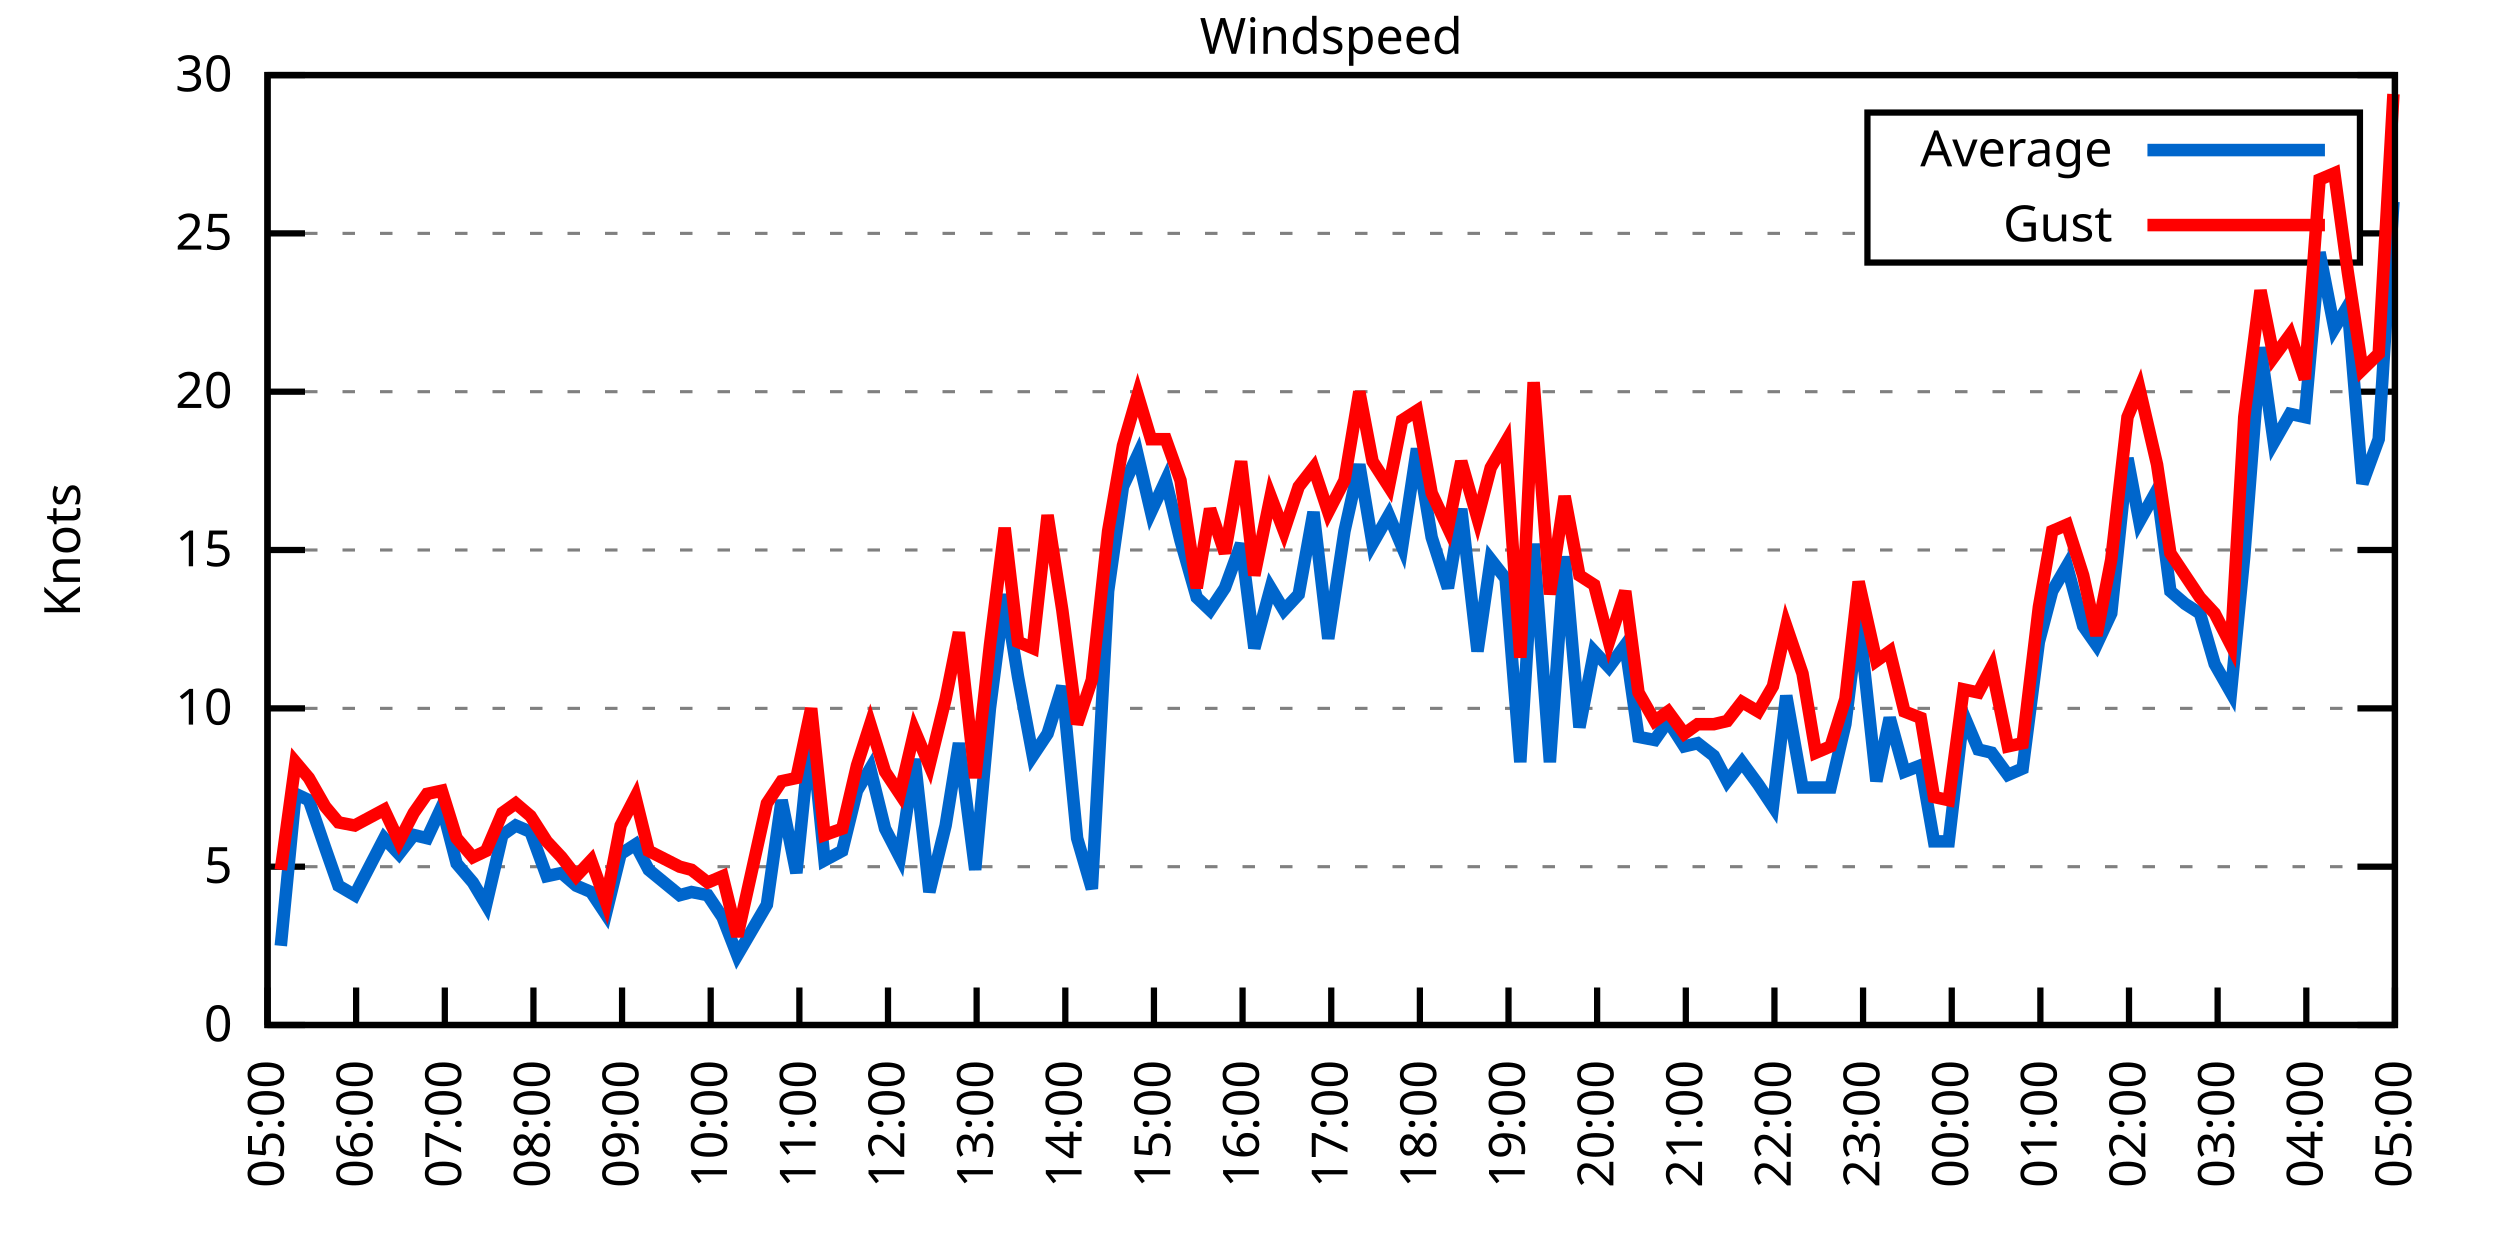
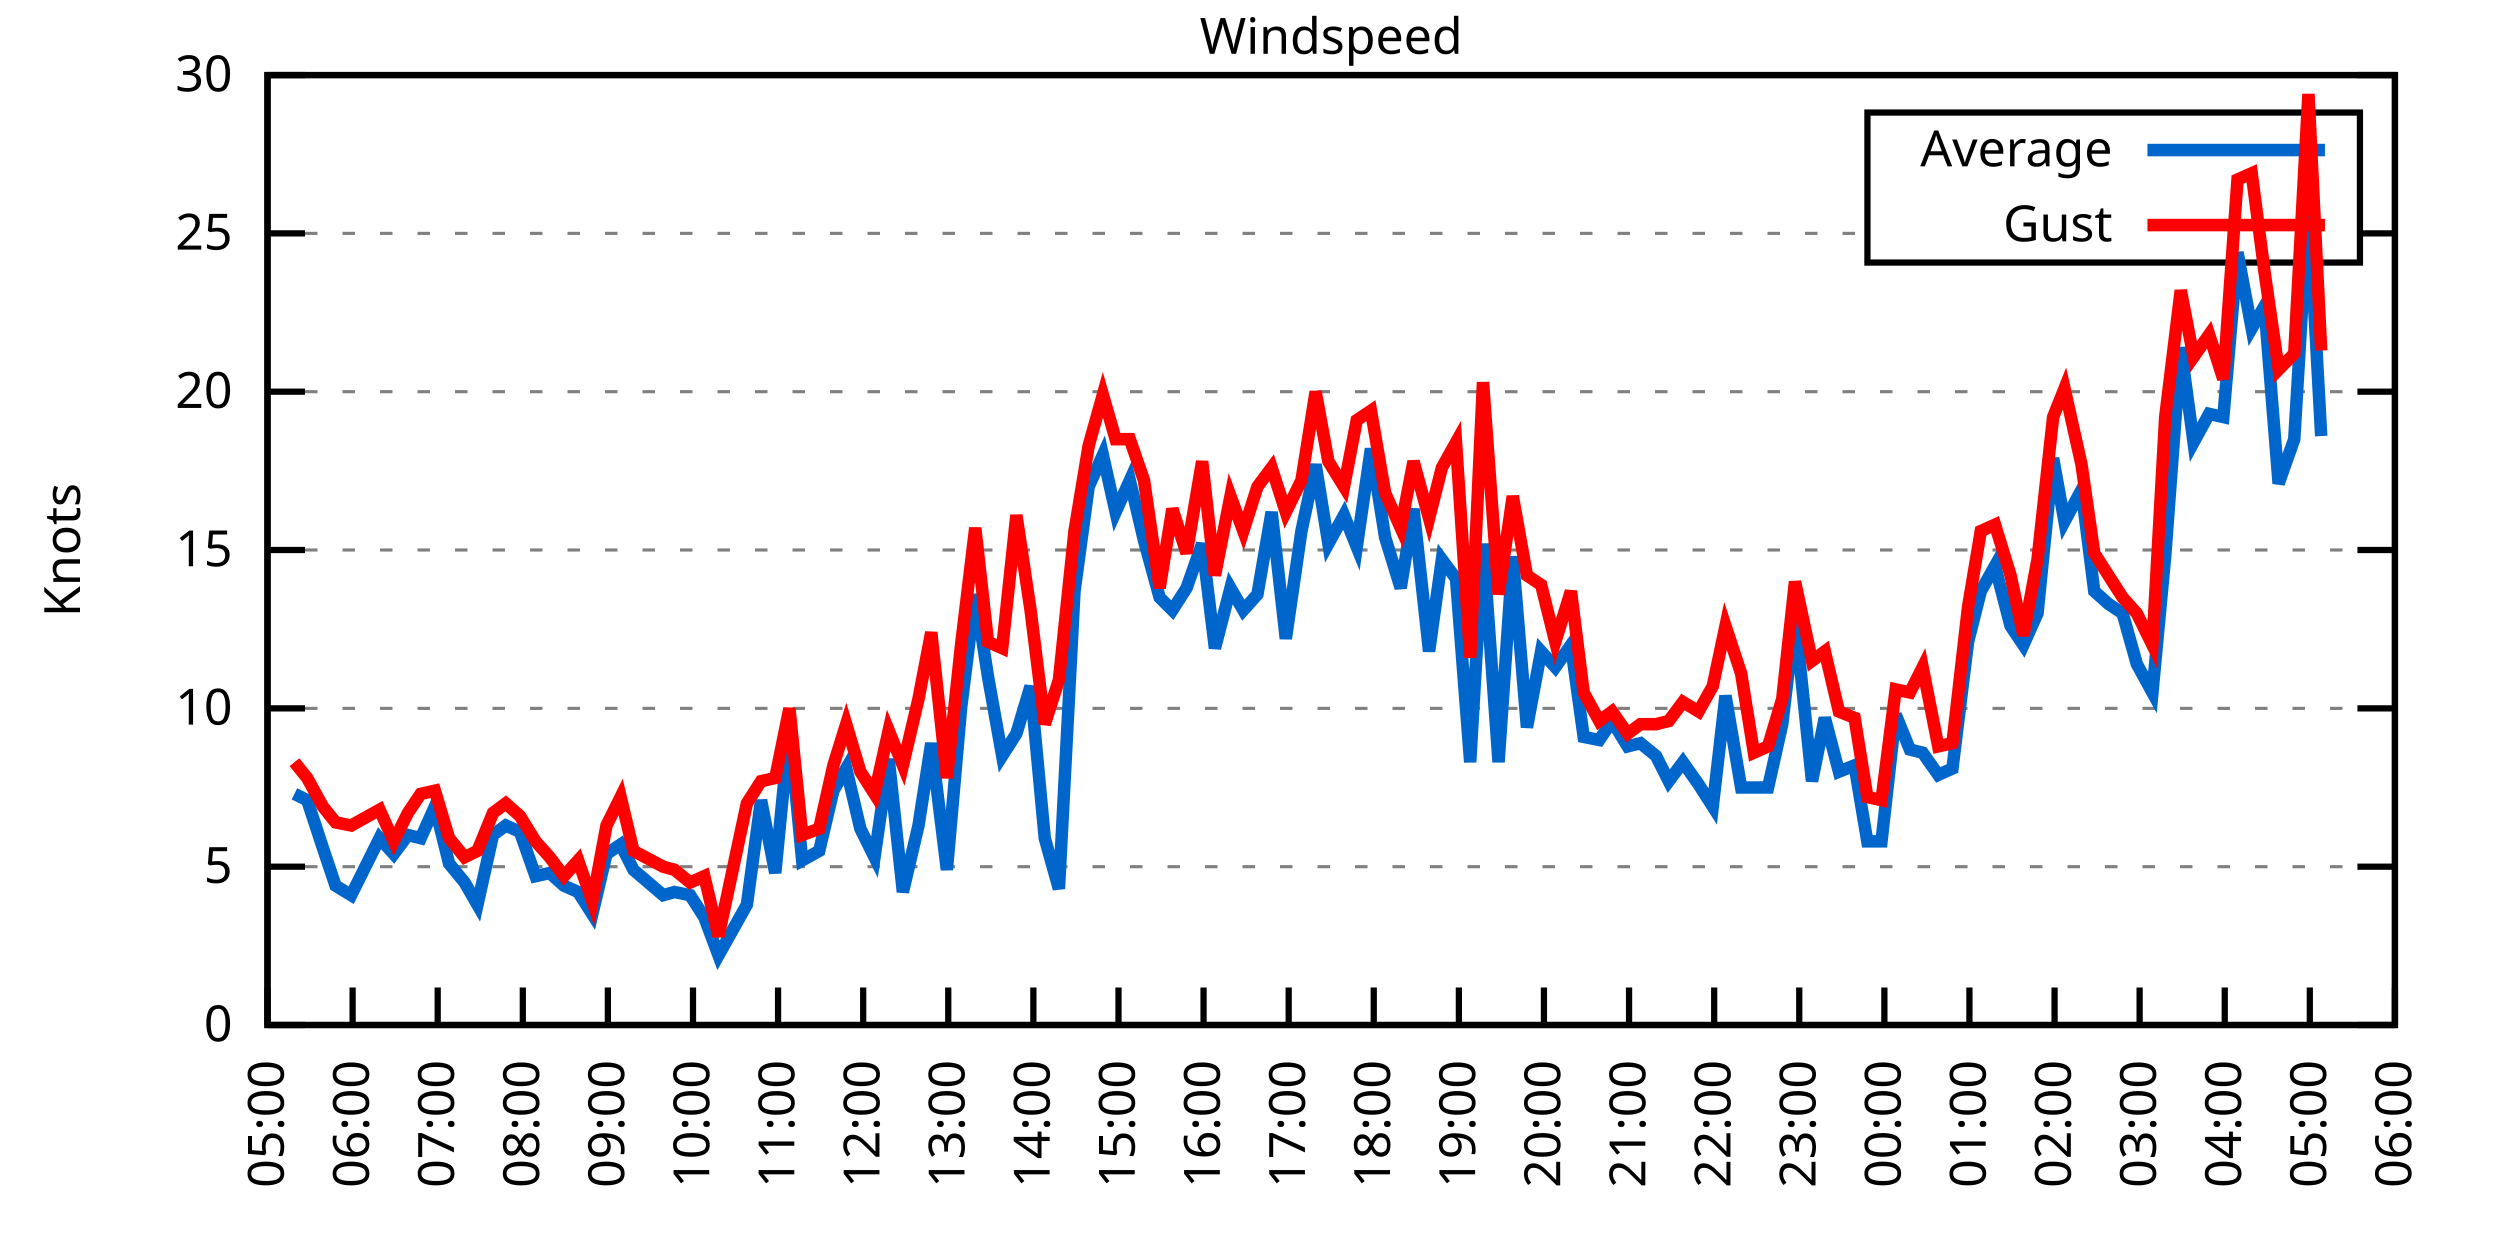
<svg xmlns="http://www.w3.org/2000/svg" xmlns:xlink="http://www.w3.org/1999/xlink" width="400" height="200" viewBox="0 0 400 200">
  <g id="gnuplot_canvas">
    <rect x="0" y="0" width="400" height="200" fill="none" />
    <defs>
      <circle id="gpDot" r="0.5" stroke-width="0.5" stroke="currentColor" />
      <path id="gpPt0" stroke-width="0.333" stroke="currentColor" d="M-1,0 h2 M0,-1 v2" />
      <path id="gpPt1" stroke-width="0.333" stroke="currentColor" d="M-1,-1 L1,1 M1,-1 L-1,1" />
      <path id="gpPt2" stroke-width="0.333" stroke="currentColor" d="M-1,0 L1,0 M0,-1 L0,1 M-1,-1 L1,1 M-1,1 L1,-1" />
      <rect id="gpPt3" stroke-width="0.333" stroke="currentColor" x="-1" y="-1" width="2" height="2" />
      <rect id="gpPt4" stroke-width="0.333" stroke="currentColor" fill="currentColor" x="-1" y="-1" width="2" height="2" />
      <circle id="gpPt5" stroke-width="0.333" stroke="currentColor" cx="0" cy="0" r="1" />
      <use xlink:href="#gpPt5" id="gpPt6" fill="currentColor" stroke="none" />
      <path id="gpPt7" stroke-width="0.333" stroke="currentColor" d="M0,-1.33 L-1.33,0.67 L1.33,0.67 z" />
      <use xlink:href="#gpPt7" id="gpPt8" fill="currentColor" stroke="none" />
      <use xlink:href="#gpPt7" id="gpPt9" stroke="currentColor" transform="rotate(180)" />
      <use xlink:href="#gpPt9" id="gpPt10" fill="currentColor" stroke="none" />
      <use xlink:href="#gpPt3" id="gpPt11" stroke="currentColor" transform="rotate(45)" />
      <use xlink:href="#gpPt11" id="gpPt12" fill="currentColor" stroke="none" />
      <path id="gpPt13" stroke-width="0.333" stroke="currentColor" d="M0,1.330 L1.265,0.411 L0.782,-1.067 L-0.782,-1.076 L-1.265,0.411 z" />
      <use xlink:href="#gpPt13" id="gpPt14" fill="currentColor" stroke="none" />
      <filter id="textbox" filterUnits="objectBoundingBox" x="0" y="0" height="1" width="1">
        <feFlood flood-color="white" flood-opacity="1" result="bgnd" />
        <feComposite in="SourceGraphic" in2="bgnd" operator="atop" />
      </filter>
      <filter id="greybox" filterUnits="objectBoundingBox" x="0" y="0" height="1" width="1">
        <feFlood flood-color="lightgrey" flood-opacity="1" result="grey" />
        <feComposite in="SourceGraphic" in2="grey" operator="atop" />
      </filter>
    </defs>
    <g fill="none" color="white" stroke="currentColor" stroke-width="1.00" stroke-linecap="butt" stroke-linejoin="miter">
</g>
    <g fill="none" color="black" stroke="currentColor" stroke-width="1.00" stroke-linecap="butt" stroke-linejoin="miter">
      <g stroke="none" shape-rendering="crispEdges">
        <polygon fill="rgb(255, 255, 255)" points="42.80,164.00 383.18,164.00 383.18,12.02 42.80,12.02 " />
      </g>
    </g>
    <g fill="none" color="black" stroke="currentColor" stroke-width="1.00" stroke-linecap="butt" stroke-linejoin="miter">
</g>
    <g fill="none" color="black" stroke="black" stroke-width="0.50" stroke-linecap="butt" stroke-linejoin="miter">
</g>
    <g fill="none" color="gray" stroke="currentColor" stroke-width="0.50" stroke-linecap="butt" stroke-linejoin="miter">
      <path stroke="gray" stroke-dasharray="2,4" class="gridline" d="M42.80,164.00 L383.19,164.00  " />
    </g>
    <g fill="none" color="gray" stroke="gray" stroke-width="1.00" stroke-linecap="butt" stroke-linejoin="miter">
</g>
    <g fill="none" color="black" stroke="currentColor" stroke-width="1.00" stroke-linecap="butt" stroke-linejoin="miter">
      <path stroke="black" d="M42.80,164.00 L48.80,164.00 M383.19,164.00 L377.19,164.00  " />
      <g transform="translate(37.20,166.60)" stroke="none" fill="black" font-family="Sans" font-size="8.00" text-anchor="end">
        <text>
          <tspan font-family="Sans"> 0</tspan>
        </text>
      </g>
    </g>
    <g fill="none" color="black" stroke="currentColor" stroke-width="1.00" stroke-linecap="butt" stroke-linejoin="miter">
</g>
    <g fill="none" color="black" stroke="black" stroke-width="0.50" stroke-linecap="butt" stroke-linejoin="miter">
</g>
    <g fill="none" color="gray" stroke="currentColor" stroke-width="0.50" stroke-linecap="butt" stroke-linejoin="miter">
      <path stroke="gray" stroke-dasharray="2,4" class="gridline" d="M42.80,138.67 L383.19,138.67  " />
    </g>
    <g fill="none" color="gray" stroke="gray" stroke-width="1.00" stroke-linecap="butt" stroke-linejoin="miter">
</g>
    <g fill="none" color="black" stroke="currentColor" stroke-width="1.00" stroke-linecap="butt" stroke-linejoin="miter">
      <path stroke="black" d="M42.80,138.67 L48.80,138.67 M383.19,138.67 L377.19,138.67  " />
      <g transform="translate(37.20,141.27)" stroke="none" fill="black" font-family="Sans" font-size="8.00" text-anchor="end">
        <text>
          <tspan font-family="Sans"> 5</tspan>
        </text>
      </g>
    </g>
    <g fill="none" color="black" stroke="currentColor" stroke-width="1.00" stroke-linecap="butt" stroke-linejoin="miter">
</g>
    <g fill="none" color="black" stroke="black" stroke-width="0.50" stroke-linecap="butt" stroke-linejoin="miter">
</g>
    <g fill="none" color="gray" stroke="currentColor" stroke-width="0.50" stroke-linecap="butt" stroke-linejoin="miter">
      <path stroke="gray" stroke-dasharray="2,4" class="gridline" d="M42.80,113.34 L383.19,113.34  " />
    </g>
    <g fill="none" color="gray" stroke="gray" stroke-width="1.00" stroke-linecap="butt" stroke-linejoin="miter">
</g>
    <g fill="none" color="black" stroke="currentColor" stroke-width="1.00" stroke-linecap="butt" stroke-linejoin="miter">
      <path stroke="black" d="M42.80,113.34 L48.80,113.34 M383.19,113.34 L377.19,113.34  " />
      <g transform="translate(37.20,115.94)" stroke="none" fill="black" font-family="Sans" font-size="8.00" text-anchor="end">
        <text>
          <tspan font-family="Sans"> 10</tspan>
        </text>
      </g>
    </g>
    <g fill="none" color="black" stroke="currentColor" stroke-width="1.00" stroke-linecap="butt" stroke-linejoin="miter">
</g>
    <g fill="none" color="black" stroke="black" stroke-width="0.50" stroke-linecap="butt" stroke-linejoin="miter">
</g>
    <g fill="none" color="gray" stroke="currentColor" stroke-width="0.50" stroke-linecap="butt" stroke-linejoin="miter">
      <path stroke="gray" stroke-dasharray="2,4" class="gridline" d="M42.80,88.00 L383.19,88.00  " />
    </g>
    <g fill="none" color="gray" stroke="gray" stroke-width="1.00" stroke-linecap="butt" stroke-linejoin="miter">
</g>
    <g fill="none" color="black" stroke="currentColor" stroke-width="1.00" stroke-linecap="butt" stroke-linejoin="miter">
      <path stroke="black" d="M42.80,88.00 L48.80,88.00 M383.19,88.00 L377.19,88.00  " />
      <g transform="translate(37.20,90.60)" stroke="none" fill="black" font-family="Sans" font-size="8.00" text-anchor="end">
        <text>
          <tspan font-family="Sans"> 15</tspan>
        </text>
      </g>
    </g>
    <g fill="none" color="black" stroke="currentColor" stroke-width="1.00" stroke-linecap="butt" stroke-linejoin="miter">
</g>
    <g fill="none" color="black" stroke="black" stroke-width="0.50" stroke-linecap="butt" stroke-linejoin="miter">
</g>
    <g fill="none" color="gray" stroke="currentColor" stroke-width="0.50" stroke-linecap="butt" stroke-linejoin="miter">
      <path stroke="gray" stroke-dasharray="2,4" class="gridline" d="M42.80,62.67 L383.19,62.67  " />
    </g>
    <g fill="none" color="gray" stroke="gray" stroke-width="1.00" stroke-linecap="butt" stroke-linejoin="miter">
</g>
    <g fill="none" color="black" stroke="currentColor" stroke-width="1.00" stroke-linecap="butt" stroke-linejoin="miter">
      <path stroke="black" d="M42.80,62.67 L48.80,62.67 M383.19,62.67 L377.19,62.67  " />
      <g transform="translate(37.20,65.27)" stroke="none" fill="black" font-family="Sans" font-size="8.00" text-anchor="end">
        <text>
          <tspan font-family="Sans"> 20</tspan>
        </text>
      </g>
    </g>
    <g fill="none" color="black" stroke="currentColor" stroke-width="1.00" stroke-linecap="butt" stroke-linejoin="miter">
</g>
    <g fill="none" color="black" stroke="black" stroke-width="0.50" stroke-linecap="butt" stroke-linejoin="miter">
</g>
    <g fill="none" color="gray" stroke="currentColor" stroke-width="0.50" stroke-linecap="butt" stroke-linejoin="miter">
      <path stroke="gray" stroke-dasharray="2,4" class="gridline" d="M42.80,37.34 L298.79,37.34 M377.59,37.34 L383.19,37.34  " />
    </g>
    <g fill="none" color="gray" stroke="gray" stroke-width="1.00" stroke-linecap="butt" stroke-linejoin="miter">
</g>
    <g fill="none" color="black" stroke="currentColor" stroke-width="1.00" stroke-linecap="butt" stroke-linejoin="miter">
      <path stroke="black" d="M42.80,37.34 L48.80,37.34 M383.19,37.34 L377.19,37.34  " />
      <g transform="translate(37.20,39.94)" stroke="none" fill="black" font-family="Sans" font-size="8.00" text-anchor="end">
        <text>
          <tspan font-family="Sans"> 25</tspan>
        </text>
      </g>
    </g>
    <g fill="none" color="black" stroke="currentColor" stroke-width="1.00" stroke-linecap="butt" stroke-linejoin="miter">
</g>
    <g fill="none" color="black" stroke="black" stroke-width="0.50" stroke-linecap="butt" stroke-linejoin="miter">
</g>
    <g fill="none" color="gray" stroke="currentColor" stroke-width="0.50" stroke-linecap="butt" stroke-linejoin="miter">
      <path stroke="gray" stroke-dasharray="2,4" class="gridline" d="M42.80,12.01 L383.19,12.01  " />
    </g>
    <g fill="none" color="gray" stroke="gray" stroke-width="1.00" stroke-linecap="butt" stroke-linejoin="miter">
</g>
    <g fill="none" color="black" stroke="currentColor" stroke-width="1.00" stroke-linecap="butt" stroke-linejoin="miter">
      <path stroke="black" d="M42.80,12.01 L48.80,12.01 M383.19,12.01 L377.19,12.01  " />
      <g transform="translate(37.20,14.61)" stroke="none" fill="black" font-family="Sans" font-size="8.00" text-anchor="end">
        <text>
          <tspan font-family="Sans"> 30</tspan>
        </text>
      </g>
    </g>
    <g fill="none" color="black" stroke="currentColor" stroke-width="1.00" stroke-linecap="butt" stroke-linejoin="miter">
      <path stroke="black" d="M42.80,164.00 L42.80,158.00  " />
      <g transform="translate(45.40,169.60) rotate(270.00)" stroke="none" fill="black" font-family="Sans" font-size="8.00" text-anchor="end">
        <text>
          <tspan font-family="Sans">05:00</tspan>
        </text>
      </g>
    </g>
    <g fill="none" color="black" stroke="currentColor" stroke-width="1.00" stroke-linecap="butt" stroke-linejoin="miter">
-       <path stroke="black" d="M56.98,164.00 L56.98,158.00  " />
-       <g transform="translate(59.58,169.60) rotate(270.00)" stroke="none" fill="black" font-family="Sans" font-size="8.00" text-anchor="end">
+       <path stroke="black" d="M56.42,164.00 L56.42,158.00  " />
+       <g transform="translate(59.02,169.60) rotate(270.00)" stroke="none" fill="black" font-family="Sans" font-size="8.00" text-anchor="end">
        <text>
          <tspan font-family="Sans">06:00</tspan>
        </text>
      </g>
    </g>
    <g fill="none" color="black" stroke="currentColor" stroke-width="1.00" stroke-linecap="butt" stroke-linejoin="miter">
-       <path stroke="black" d="M71.17,164.00 L71.17,158.00  " />
-       <g transform="translate(73.77,169.60) rotate(270.00)" stroke="none" fill="black" font-family="Sans" font-size="8.00" text-anchor="end">
+       <path stroke="black" d="M70.03,164.00 L70.03,158.00  " />
+       <g transform="translate(72.63,169.60) rotate(270.00)" stroke="none" fill="black" font-family="Sans" font-size="8.00" text-anchor="end">
        <text>
          <tspan font-family="Sans">07:00</tspan>
        </text>
      </g>
    </g>
    <g fill="none" color="black" stroke="currentColor" stroke-width="1.00" stroke-linecap="butt" stroke-linejoin="miter">
-       <path stroke="black" d="M85.35,164.00 L85.35,158.00  " />
-       <g transform="translate(87.95,169.60) rotate(270.00)" stroke="none" fill="black" font-family="Sans" font-size="8.00" text-anchor="end">
+       <path stroke="black" d="M83.65,164.00 L83.65,158.00  " />
+       <g transform="translate(86.25,169.60) rotate(270.00)" stroke="none" fill="black" font-family="Sans" font-size="8.00" text-anchor="end">
        <text>
          <tspan font-family="Sans">08:00</tspan>
        </text>
      </g>
    </g>
    <g fill="none" color="black" stroke="currentColor" stroke-width="1.00" stroke-linecap="butt" stroke-linejoin="miter">
-       <path stroke="black" d="M99.53,164.00 L99.53,158.00  " />
-       <g transform="translate(102.13,169.60) rotate(270.00)" stroke="none" fill="black" font-family="Sans" font-size="8.00" text-anchor="end">
+       <path stroke="black" d="M97.26,164.00 L97.26,158.00  " />
+       <g transform="translate(99.86,169.60) rotate(270.00)" stroke="none" fill="black" font-family="Sans" font-size="8.00" text-anchor="end">
        <text>
          <tspan font-family="Sans">09:00</tspan>
        </text>
      </g>
    </g>
    <g fill="none" color="black" stroke="currentColor" stroke-width="1.00" stroke-linecap="butt" stroke-linejoin="miter">
-       <path stroke="black" d="M113.71,164.00 L113.71,158.00  " />
-       <g transform="translate(116.31,169.60) rotate(270.00)" stroke="none" fill="black" font-family="Sans" font-size="8.00" text-anchor="end">
+       <path stroke="black" d="M110.88,164.00 L110.88,158.00  " />
+       <g transform="translate(113.48,169.60) rotate(270.00)" stroke="none" fill="black" font-family="Sans" font-size="8.00" text-anchor="end">
        <text>
          <tspan font-family="Sans">10:00</tspan>
        </text>
      </g>
    </g>
    <g fill="none" color="black" stroke="currentColor" stroke-width="1.00" stroke-linecap="butt" stroke-linejoin="miter">
-       <path stroke="black" d="M127.90,164.00 L127.90,158.00  " />
-       <g transform="translate(130.50,169.60) rotate(270.00)" stroke="none" fill="black" font-family="Sans" font-size="8.00" text-anchor="end">
+       <path stroke="black" d="M124.49,164.00 L124.49,158.00  " />
+       <g transform="translate(127.09,169.60) rotate(270.00)" stroke="none" fill="black" font-family="Sans" font-size="8.00" text-anchor="end">
        <text>
          <tspan font-family="Sans">11:00</tspan>
        </text>
      </g>
    </g>
    <g fill="none" color="black" stroke="currentColor" stroke-width="1.00" stroke-linecap="butt" stroke-linejoin="miter">
-       <path stroke="black" d="M142.08,164.00 L142.08,158.00  " />
-       <g transform="translate(144.68,169.60) rotate(270.00)" stroke="none" fill="black" font-family="Sans" font-size="8.00" text-anchor="end">
+       <path stroke="black" d="M138.11,164.00 L138.11,158.00  " />
+       <g transform="translate(140.71,169.60) rotate(270.00)" stroke="none" fill="black" font-family="Sans" font-size="8.00" text-anchor="end">
        <text>
          <tspan font-family="Sans">12:00</tspan>
        </text>
      </g>
    </g>
    <g fill="none" color="black" stroke="currentColor" stroke-width="1.00" stroke-linecap="butt" stroke-linejoin="miter">
-       <path stroke="black" d="M156.26,164.00 L156.26,158.00  " />
-       <g transform="translate(158.86,169.60) rotate(270.00)" stroke="none" fill="black" font-family="Sans" font-size="8.00" text-anchor="end">
+       <path stroke="black" d="M151.72,164.00 L151.72,158.00  " />
+       <g transform="translate(154.32,169.60) rotate(270.00)" stroke="none" fill="black" font-family="Sans" font-size="8.00" text-anchor="end">
        <text>
          <tspan font-family="Sans">13:00</tspan>
        </text>
      </g>
    </g>
    <g fill="none" color="black" stroke="currentColor" stroke-width="1.00" stroke-linecap="butt" stroke-linejoin="miter">
-       <path stroke="black" d="M170.45,164.00 L170.45,158.00  " />
-       <g transform="translate(173.05,169.60) rotate(270.00)" stroke="none" fill="black" font-family="Sans" font-size="8.00" text-anchor="end">
+       <path stroke="black" d="M165.34,164.00 L165.34,158.00  " />
+       <g transform="translate(167.94,169.60) rotate(270.00)" stroke="none" fill="black" font-family="Sans" font-size="8.00" text-anchor="end">
        <text>
          <tspan font-family="Sans">14:00</tspan>
        </text>
      </g>
    </g>
    <g fill="none" color="black" stroke="currentColor" stroke-width="1.00" stroke-linecap="butt" stroke-linejoin="miter">
-       <path stroke="black" d="M184.63,164.00 L184.63,158.00  " />
-       <g transform="translate(187.23,169.60) rotate(270.00)" stroke="none" fill="black" font-family="Sans" font-size="8.00" text-anchor="end">
+       <path stroke="black" d="M178.96,164.00 L178.96,158.00  " />
+       <g transform="translate(181.56,169.60) rotate(270.00)" stroke="none" fill="black" font-family="Sans" font-size="8.00" text-anchor="end">
        <text>
          <tspan font-family="Sans">15:00</tspan>
        </text>
      </g>
    </g>
    <g fill="none" color="black" stroke="currentColor" stroke-width="1.00" stroke-linecap="butt" stroke-linejoin="miter">
-       <path stroke="black" d="M198.81,164.00 L198.81,158.00  " />
-       <g transform="translate(201.41,169.60) rotate(270.00)" stroke="none" fill="black" font-family="Sans" font-size="8.00" text-anchor="end">
+       <path stroke="black" d="M192.57,164.00 L192.57,158.00  " />
+       <g transform="translate(195.17,169.60) rotate(270.00)" stroke="none" fill="black" font-family="Sans" font-size="8.00" text-anchor="end">
        <text>
          <tspan font-family="Sans">16:00</tspan>
        </text>
      </g>
    </g>
    <g fill="none" color="black" stroke="currentColor" stroke-width="1.00" stroke-linecap="butt" stroke-linejoin="miter">
-       <path stroke="black" d="M213.00,164.00 L213.00,158.00  " />
-       <g transform="translate(215.60,169.60) rotate(270.00)" stroke="none" fill="black" font-family="Sans" font-size="8.00" text-anchor="end">
+       <path stroke="black" d="M206.19,164.00 L206.19,158.00  " />
+       <g transform="translate(208.79,169.60) rotate(270.00)" stroke="none" fill="black" font-family="Sans" font-size="8.00" text-anchor="end">
        <text>
          <tspan font-family="Sans">17:00</tspan>
        </text>
      </g>
    </g>
    <g fill="none" color="black" stroke="currentColor" stroke-width="1.00" stroke-linecap="butt" stroke-linejoin="miter">
-       <path stroke="black" d="M227.18,164.00 L227.18,158.00  " />
-       <g transform="translate(229.78,169.60) rotate(270.00)" stroke="none" fill="black" font-family="Sans" font-size="8.00" text-anchor="end">
+       <path stroke="black" d="M219.80,164.00 L219.80,158.00  " />
+       <g transform="translate(222.40,169.60) rotate(270.00)" stroke="none" fill="black" font-family="Sans" font-size="8.00" text-anchor="end">
        <text>
          <tspan font-family="Sans">18:00</tspan>
        </text>
      </g>
    </g>
    <g fill="none" color="black" stroke="currentColor" stroke-width="1.00" stroke-linecap="butt" stroke-linejoin="miter">
-       <path stroke="black" d="M241.36,164.00 L241.36,158.00  " />
-       <g transform="translate(243.96,169.60) rotate(270.00)" stroke="none" fill="black" font-family="Sans" font-size="8.00" text-anchor="end">
+       <path stroke="black" d="M233.42,164.00 L233.42,158.00  " />
+       <g transform="translate(236.02,169.60) rotate(270.00)" stroke="none" fill="black" font-family="Sans" font-size="8.00" text-anchor="end">
        <text>
          <tspan font-family="Sans">19:00</tspan>
        </text>
      </g>
    </g>
    <g fill="none" color="black" stroke="currentColor" stroke-width="1.00" stroke-linecap="butt" stroke-linejoin="miter">
-       <path stroke="black" d="M255.54,164.00 L255.54,158.00  " />
-       <g transform="translate(258.14,169.60) rotate(270.00)" stroke="none" fill="black" font-family="Sans" font-size="8.00" text-anchor="end">
+       <path stroke="black" d="M247.03,164.00 L247.03,158.00  " />
+       <g transform="translate(249.63,169.60) rotate(270.00)" stroke="none" fill="black" font-family="Sans" font-size="8.00" text-anchor="end">
        <text>
          <tspan font-family="Sans">20:00</tspan>
        </text>
      </g>
    </g>
    <g fill="none" color="black" stroke="currentColor" stroke-width="1.00" stroke-linecap="butt" stroke-linejoin="miter">
-       <path stroke="black" d="M269.73,164.00 L269.73,158.00  " />
-       <g transform="translate(272.33,169.60) rotate(270.00)" stroke="none" fill="black" font-family="Sans" font-size="8.00" text-anchor="end">
+       <path stroke="black" d="M260.65,164.00 L260.65,158.00  " />
+       <g transform="translate(263.25,169.60) rotate(270.00)" stroke="none" fill="black" font-family="Sans" font-size="8.00" text-anchor="end">
        <text>
          <tspan font-family="Sans">21:00</tspan>
        </text>
      </g>
    </g>
    <g fill="none" color="black" stroke="currentColor" stroke-width="1.00" stroke-linecap="butt" stroke-linejoin="miter">
-       <path stroke="black" d="M283.91,164.00 L283.91,158.00  " />
-       <g transform="translate(286.51,169.60) rotate(270.00)" stroke="none" fill="black" font-family="Sans" font-size="8.00" text-anchor="end">
+       <path stroke="black" d="M274.27,164.00 L274.27,158.00  " />
+       <g transform="translate(276.87,169.60) rotate(270.00)" stroke="none" fill="black" font-family="Sans" font-size="8.00" text-anchor="end">
        <text>
          <tspan font-family="Sans">22:00</tspan>
        </text>
      </g>
    </g>
    <g fill="none" color="black" stroke="currentColor" stroke-width="1.00" stroke-linecap="butt" stroke-linejoin="miter">
-       <path stroke="black" d="M298.09,164.00 L298.09,158.00  " />
-       <g transform="translate(300.69,169.60) rotate(270.00)" stroke="none" fill="black" font-family="Sans" font-size="8.00" text-anchor="end">
+       <path stroke="black" d="M287.88,164.00 L287.88,158.00  " />
+       <g transform="translate(290.48,169.60) rotate(270.00)" stroke="none" fill="black" font-family="Sans" font-size="8.00" text-anchor="end">
        <text>
          <tspan font-family="Sans">23:00</tspan>
        </text>
      </g>
    </g>
    <g fill="none" color="black" stroke="currentColor" stroke-width="1.00" stroke-linecap="butt" stroke-linejoin="miter">
-       <path stroke="black" d="M312.28,164.00 L312.28,158.00  " />
-       <g transform="translate(314.88,169.60) rotate(270.00)" stroke="none" fill="black" font-family="Sans" font-size="8.00" text-anchor="end">
+       <path stroke="black" d="M301.50,164.00 L301.50,158.00  " />
+       <g transform="translate(304.10,169.60) rotate(270.00)" stroke="none" fill="black" font-family="Sans" font-size="8.00" text-anchor="end">
        <text>
          <tspan font-family="Sans">00:00</tspan>
        </text>
      </g>
    </g>
    <g fill="none" color="black" stroke="currentColor" stroke-width="1.00" stroke-linecap="butt" stroke-linejoin="miter">
-       <path stroke="black" d="M326.46,164.00 L326.46,158.00  " />
-       <g transform="translate(329.06,169.60) rotate(270.00)" stroke="none" fill="black" font-family="Sans" font-size="8.00" text-anchor="end">
+       <path stroke="black" d="M315.11,164.00 L315.11,158.00  " />
+       <g transform="translate(317.71,169.60) rotate(270.00)" stroke="none" fill="black" font-family="Sans" font-size="8.00" text-anchor="end">
        <text>
          <tspan font-family="Sans">01:00</tspan>
        </text>
      </g>
    </g>
    <g fill="none" color="black" stroke="currentColor" stroke-width="1.00" stroke-linecap="butt" stroke-linejoin="miter">
-       <path stroke="black" d="M340.64,164.00 L340.64,158.00  " />
-       <g transform="translate(343.24,169.60) rotate(270.00)" stroke="none" fill="black" font-family="Sans" font-size="8.00" text-anchor="end">
+       <path stroke="black" d="M328.73,164.00 L328.73,158.00  " />
+       <g transform="translate(331.33,169.60) rotate(270.00)" stroke="none" fill="black" font-family="Sans" font-size="8.00" text-anchor="end">
        <text>
          <tspan font-family="Sans">02:00</tspan>
        </text>
      </g>
    </g>
    <g fill="none" color="black" stroke="currentColor" stroke-width="1.00" stroke-linecap="butt" stroke-linejoin="miter">
-       <path stroke="black" d="M354.82,164.00 L354.82,158.00  " />
-       <g transform="translate(357.42,169.60) rotate(270.00)" stroke="none" fill="black" font-family="Sans" font-size="8.00" text-anchor="end">
+       <path stroke="black" d="M342.34,164.00 L342.34,158.00  " />
+       <g transform="translate(344.94,169.60) rotate(270.00)" stroke="none" fill="black" font-family="Sans" font-size="8.00" text-anchor="end">
        <text>
          <tspan font-family="Sans">03:00</tspan>
        </text>
      </g>
    </g>
    <g fill="none" color="black" stroke="currentColor" stroke-width="1.00" stroke-linecap="butt" stroke-linejoin="miter">
-       <path stroke="black" d="M369.01,164.00 L369.01,158.00  " />
-       <g transform="translate(371.61,169.60) rotate(270.00)" stroke="none" fill="black" font-family="Sans" font-size="8.00" text-anchor="end">
+       <path stroke="black" d="M355.96,164.00 L355.96,158.00  " />
+       <g transform="translate(358.56,169.60) rotate(270.00)" stroke="none" fill="black" font-family="Sans" font-size="8.00" text-anchor="end">
        <text>
          <tspan font-family="Sans">04:00</tspan>
+         </text>
+       </g>
+     </g>
+     <g fill="none" color="black" stroke="currentColor" stroke-width="1.00" stroke-linecap="butt" stroke-linejoin="miter">
+       <path stroke="black" d="M369.57,164.00 L369.57,158.00  " />
+       <g transform="translate(372.17,169.60) rotate(270.00)" stroke="none" fill="black" font-family="Sans" font-size="8.00" text-anchor="end">
+         <text>
+           <tspan font-family="Sans">05:00</tspan>
        </text>
      </g>
    </g>
    <g fill="none" color="black" stroke="currentColor" stroke-width="1.00" stroke-linecap="butt" stroke-linejoin="miter">
      <path stroke="black" d="M383.19,164.00 L383.19,158.00  " />
      <g transform="translate(385.79,169.60) rotate(270.00)" stroke="none" fill="black" font-family="Sans" font-size="8.00" text-anchor="end">
        <text>
-           <tspan font-family="Sans">05:00</tspan>
+           <tspan font-family="Sans">06:00</tspan>
        </text>
      </g>
    </g>
    <g fill="none" color="black" stroke="currentColor" stroke-width="1.00" stroke-linecap="butt" stroke-linejoin="miter">
</g>
    <g fill="none" color="black" stroke="currentColor" stroke-width="1.00" stroke-linecap="butt" stroke-linejoin="miter">
      <path stroke="black" d="M42.80,12.01 L42.80,164.00 L383.19,164.00 L383.19,12.01 L42.80,12.01 Z  " />
    </g>
    <g fill="none" color="black" stroke="currentColor" stroke-width="1.00" stroke-linecap="butt" stroke-linejoin="miter">
</g>
    <g fill="none" color="black" stroke="currentColor" stroke-width="1.00" stroke-linecap="butt" stroke-linejoin="miter">
      <path stroke="black" d="M298.79,42.01 L298.79,18.01 L377.59,18.01 L377.59,42.01 L298.79,42.01 Z  " />
    </g>
    <g id="Windspeed_plot_1">
      <g fill="none" color="white" stroke="black" stroke-width="2.00" stroke-linecap="butt" stroke-linejoin="miter">
</g>
      <g fill="none" color="black" stroke="currentColor" stroke-width="2.00" stroke-linecap="butt" stroke-linejoin="miter">
        <g transform="translate(337.99,26.61)" stroke="none" fill="black" font-family="Sans" font-size="8.00" text-anchor="end">
          <text>
            <tspan font-family="Sans">Average</tspan>
          </text>
        </g>
      </g>
      <g fill="none" color="black" stroke="currentColor" stroke-width="2.00" stroke-linecap="butt" stroke-linejoin="miter">
-         <path stroke="rgb(  0, 102, 204)" d="M343.59,24.01 L371.99,24.01 M44.93,151.33 L47.29,127.02 L49.42,128.03 L52.02,135.63 L54.15,141.71 L56.75,143.23   L61.47,134.11 L63.84,136.64 L66.20,133.60 L68.33,134.11 L70.69,129.04 L73.06,138.16 L75.66,141.20 L77.78,144.75   L80.38,133.60 L82.51,132.08 L84.88,133.10 L87.48,140.19 L89.84,139.68 L92.20,141.71 L94.57,142.72 L96.93,146.27   L99.30,136.64 L101.66,135.12 L103.79,139.17 L108.75,143.23 L110.64,142.72 L113.24,143.23 L115.61,146.77 L117.97,152.85   L122.70,144.75 L125.06,128.03 L127.42,139.68 L129.79,116.38 L131.92,137.66 L134.75,136.14 L137.12,126.51 L139.24,122.96   L141.61,132.59 L143.97,137.15 L146.34,121.44 L148.70,142.72 L151.30,132.08 L153.43,118.91 L156.03,139.17 L158.39,113.34   L160.75,95.10 L162.88,108.27 L165.25,120.94 L167.61,117.39 L169.97,109.79 L172.34,134.11 L174.70,142.21 L177.30,94.59   L179.67,77.87 L182.03,72.81 L184.16,81.93 L186.52,76.86 L188.88,86.49 L191.48,95.60 L193.61,97.63 L195.98,94.08   L198.58,86.99 L200.70,103.71 L203.30,94.08 L205.43,97.63 L207.79,95.10 L210.16,81.93 L212.52,102.19 L215.12,84.97   L217.49,74.33 L219.61,86.99 L222.21,82.43 L224.34,87.50 L226.71,71.79 L229.07,85.98 L231.67,94.08 L233.80,81.42   L236.40,104.22 L238.52,89.52 L240.89,92.56 L243.25,121.95 L245.38,86.99 L247.98,121.95 L250.34,89.02 L252.71,116.38   L255.07,104.22 L257.43,106.75 L260.04,103.20 L262.16,117.90 L264.76,118.40 L266.89,115.36 L269.49,119.42 L271.62,118.91   L274.22,120.94 L276.35,124.99 L278.71,121.95 L281.31,125.50 L283.67,129.04 L285.80,111.31 L288.40,126.00 L290.53,126.00   L292.89,126.00 L295.26,115.87 L297.38,98.64 L300.22,124.99 L302.35,114.86 L304.71,123.47 L307.31,122.46 L309.44,134.62   L311.80,134.62 L314.17,114.35 L316.53,119.92 L318.66,120.43 L321.26,123.98 L323.62,122.96 L326.22,102.70 L328.35,94.59   L330.71,90.54 L333.31,100.16 L335.44,103.20 L337.80,98.14 L340.40,73.31 L342.30,83.45 L345.13,78.38 L347.26,94.59   L349.62,96.62 L351.99,98.14 L354.35,106.24 L356.95,110.80 L359.08,89.02 L361.68,55.58 L363.81,70.78 L366.41,66.22   L368.77,66.73 L371.13,40.38 L373.50,52.54 L375.63,48.99 L377.99,77.37 L380.59,70.27 L382.95,32.28  " />
+         <path stroke="rgb(  0, 102, 204)" d="M343.59,24.01 L371.99,24.01 M47.11,127.02 L49.15,128.03 L51.65,135.63 L53.69,141.71 L56.19,143.23 L60.73,134.11   L63.00,136.64 L65.27,133.60 L67.31,134.11 L69.58,129.04 L71.85,138.16 L74.34,141.20 L76.39,144.75 L78.88,133.60   L80.92,132.08 L83.19,133.10 L85.69,140.19 L87.96,139.68 L90.23,141.71 L92.50,142.72 L94.77,146.27 L97.04,136.64   L99.30,135.12 L101.35,139.17 L106.11,143.23 L107.93,142.72 L110.42,143.23 L112.69,146.77 L114.96,152.85 L119.50,144.75   L121.77,128.03 L124.04,139.68 L126.31,116.38 L128.35,137.66 L131.07,136.14 L133.34,126.51 L135.39,122.96 L137.66,132.59   L139.92,137.15 L142.19,121.44 L144.46,142.72 L146.96,132.08 L149.00,118.91 L151.50,139.17 L153.77,113.34 L156.04,95.10   L158.08,108.27 L160.35,120.94 L162.62,117.39 L164.89,109.79 L167.16,134.11 L169.43,142.21 L171.92,94.59 L174.19,77.87   L176.46,72.81 L178.50,81.93 L180.77,76.86 L183.04,86.49 L185.54,95.60 L187.58,97.63 L189.85,94.08 L192.34,86.99   L194.39,103.71 L196.88,94.08 L198.93,97.63 L201.19,95.10 L203.46,81.93 L205.73,102.19 L208.23,84.97 L210.50,74.33   L212.54,86.99 L215.04,82.43 L217.08,87.50 L219.35,71.79 L221.62,85.98 L224.11,94.08 L226.16,81.42 L228.65,104.22   L230.70,89.52 L232.96,92.56 L235.23,121.95 L237.28,86.99 L239.77,121.95 L242.04,89.02 L244.31,116.38 L246.58,104.22   L248.85,106.75 L251.35,103.20 L253.39,117.90 L255.88,118.40 L257.93,115.36 L260.42,119.42 L262.47,118.91 L264.96,120.94   L267.00,124.99 L269.27,121.95 L271.77,125.50 L274.04,129.04 L276.08,111.31 L278.58,126.00 L280.62,126.00 L282.89,126.00   L285.16,115.87 L287.20,98.64 L289.92,124.99 L291.97,114.86 L294.23,123.47 L296.73,122.46 L298.77,134.62 L301.04,134.62   L303.31,114.35 L305.58,119.92 L307.62,120.43 L310.12,123.98 L312.39,122.96 L314.89,102.70 L316.93,94.59 L319.20,90.54   L321.69,100.16 L323.74,103.20 L326.00,98.14 L328.50,73.31 L330.32,83.45 L333.04,78.38 L335.08,94.59 L337.35,96.62   L339.62,98.14 L341.89,106.24 L344.39,110.80 L346.43,89.02 L348.92,55.58 L350.97,70.78 L353.46,66.22 L355.73,66.73   L358.00,40.38 L360.27,52.54 L362.31,48.99 L364.58,77.37 L367.08,70.27 L369.35,32.28 L371.39,69.77  " />
      </g>
    </g>
    <g id="Windspeed_plot_2">
      <g fill="none" color="black" stroke="currentColor" stroke-width="2.00" stroke-linecap="butt" stroke-linejoin="miter">
        <g transform="translate(337.99,38.61)" stroke="none" fill="black" font-family="Sans" font-size="8.00" text-anchor="end">
          <text>
            <tspan font-family="Sans">Gust</tspan>
          </text>
        </g>
      </g>
      <g fill="none" color="black" stroke="currentColor" stroke-width="2.00" stroke-linecap="butt" stroke-linejoin="miter">
-         <path stroke="rgb(255,   0,   0)" d="M343.59,36.01 L371.99,36.01 M44.93,139.17 L47.29,121.95 L49.42,124.48 L52.02,129.04 L54.15,131.58 L56.75,132.08   L61.47,129.55 L63.84,134.62 L66.20,130.06 L68.33,127.02 L70.69,126.51 L73.06,134.11 L75.66,137.15 L77.78,136.14   L80.38,130.06 L82.51,128.54 L84.88,130.56 L87.48,134.62 L89.84,137.15 L92.20,140.19 L94.57,137.66 L96.93,144.24   L99.30,132.08 L101.66,127.52 L103.79,136.14 L108.75,138.67 L110.64,139.17 L113.24,141.20 L115.61,140.19 L117.97,149.81   L122.70,128.54 L125.06,124.99 L127.42,124.48 L129.79,113.34 L131.92,133.60 L134.75,132.59 L137.12,122.46 L139.24,115.87   L141.61,123.47 L143.97,127.02 L146.34,116.88 L148.70,122.46 L151.30,111.82 L153.43,101.18 L156.03,124.48 L158.39,103.20   L160.75,84.46 L162.88,102.70 L165.25,103.71 L167.61,82.43 L169.97,97.63 L172.34,115.87 L174.70,108.78 L177.30,84.97   L179.67,71.29 L182.03,63.18 L184.16,70.27 L186.52,70.27 L188.88,76.86 L191.48,94.08 L193.61,81.42 L195.98,88.51   L198.58,73.82 L200.70,92.06 L203.30,79.39 L205.43,84.97 L207.79,77.87 L210.16,74.83 L212.52,81.93 L215.12,76.86   L217.49,62.67 L219.61,73.82 L222.21,77.87 L224.34,67.23 L226.71,65.71 L229.07,78.89 L231.67,84.46 L233.80,73.82   L236.40,82.94 L238.52,74.83 L240.89,70.78 L243.25,105.23 L245.38,61.15 L247.98,95.10 L250.34,79.39 L252.71,92.06   L255.07,93.58 L257.43,102.70 L260.04,94.59 L262.16,110.80 L264.76,115.36 L266.89,113.84 L269.49,117.39 L271.62,115.87   L274.22,115.87 L276.35,115.36 L278.71,112.32 L281.31,113.84 L283.67,109.79 L285.80,100.16 L288.40,107.76 L290.53,120.43   L292.89,119.42 L295.26,111.82 L297.38,93.07 L300.22,105.74 L302.35,104.22 L304.71,113.84 L307.31,114.86 L309.44,127.52   L311.80,128.03 L314.17,110.30 L316.53,110.80 L318.66,106.75 L321.26,119.42 L323.62,118.91 L326.22,97.12 L328.35,84.97   L330.71,83.95 L333.31,92.06 L335.44,101.68 L337.80,89.52 L340.40,66.73 L342.30,62.17 L345.13,74.33 L347.26,88.51   L349.62,92.06 L351.99,95.60 L354.35,98.14 L356.95,103.20 L359.08,66.73 L361.68,46.46 L363.81,57.10 L366.41,53.55   L368.77,60.65 L371.13,28.73 L373.50,27.72 L375.63,43.42 L377.99,59.13 L380.59,56.59 L382.95,15.05  " />
+         <path stroke="rgb(255,   0,   0)" d="M343.59,36.01 L371.99,36.01 M47.11,121.95 L49.15,124.48 L51.65,129.04 L53.69,131.58 L56.19,132.08 L60.73,129.55   L63.00,134.62 L65.27,130.06 L67.31,127.02 L69.58,126.51 L71.85,134.11 L74.34,137.15 L76.39,136.14 L78.88,130.06   L80.92,128.54 L83.19,130.56 L85.69,134.62 L87.96,137.15 L90.23,140.19 L92.50,137.66 L94.77,144.24 L97.04,132.08   L99.30,127.52 L101.35,136.14 L106.11,138.67 L107.93,139.17 L110.42,141.20 L112.69,140.19 L114.96,149.81 L119.50,128.54   L121.77,124.99 L124.04,124.48 L126.31,113.34 L128.35,133.60 L131.07,132.59 L133.34,122.46 L135.39,115.87 L137.66,123.47   L139.92,127.02 L142.19,116.88 L144.46,122.46 L146.96,111.82 L149.00,101.18 L151.50,124.48 L153.77,103.20 L156.04,84.46   L158.08,102.70 L160.35,103.71 L162.62,82.43 L164.89,97.63 L167.16,115.87 L169.43,108.78 L171.92,84.97 L174.19,71.29   L176.46,63.18 L178.50,70.27 L180.77,70.27 L183.04,76.86 L185.54,94.08 L187.58,81.42 L189.85,88.51 L192.34,73.82   L194.39,92.06 L196.88,79.39 L198.93,84.97 L201.19,77.87 L203.46,74.83 L205.73,81.93 L208.23,76.86 L210.50,62.67   L212.54,73.82 L215.04,77.87 L217.08,67.23 L219.35,65.71 L221.62,78.89 L224.11,84.46 L226.16,73.82 L228.65,82.94   L230.70,74.83 L232.96,70.78 L235.23,105.23 L237.28,61.15 L239.77,95.10 L242.04,79.39 L244.31,92.06 L246.58,93.58   L248.85,102.70 L251.35,94.59 L253.39,110.80 L255.88,115.36 L257.93,113.84 L260.42,117.39 L262.47,115.87 L264.96,115.87   L267.00,115.36 L269.27,112.32 L271.77,113.84 L274.04,109.79 L276.08,100.16 L278.58,107.76 L280.62,120.43 L282.89,119.42   L285.16,111.82 L287.20,93.07 L289.92,105.74 L291.97,104.22 L294.23,113.84 L296.73,114.86 L298.77,127.52 L301.04,128.03   L303.31,110.30 L305.58,110.80 L307.62,106.75 L310.12,119.42 L312.39,118.91 L314.89,97.12 L316.93,84.97 L319.20,83.95   L321.69,92.06 L323.74,101.68 L326.00,89.52 L328.50,66.73 L330.32,62.17 L333.04,74.33 L335.08,88.51 L337.35,92.06   L339.62,95.60 L341.89,98.14 L344.39,103.20 L346.43,66.73 L348.92,46.46 L350.97,57.10 L353.46,53.55 L355.73,60.65   L358.00,28.73 L360.27,27.72 L362.31,43.42 L364.58,59.13 L367.08,56.59 L369.35,15.05 L371.39,56.09  " />
      </g>
    </g>
    <g fill="none" color="black" stroke="currentColor" stroke-width="2.00" stroke-linecap="butt" stroke-linejoin="miter">
</g>
    <g fill="none" color="black" stroke="black" stroke-width="1.00" stroke-linecap="butt" stroke-linejoin="miter">
</g>
    <g fill="none" color="black" stroke="currentColor" stroke-width="1.00" stroke-linecap="butt" stroke-linejoin="miter">
      <path stroke="black" d="M42.80,12.01 L42.80,164.00 L383.19,164.00 L383.19,12.01 L42.80,12.01 Z  " />
      <g transform="translate(12.80,88.01) rotate(270.00)" stroke="none" fill="black" font-family="Sans" font-size="8.00" text-anchor="middle">
        <text>
          <tspan font-family="Sans">Knots</tspan>
        </text>
      </g>
    </g>
    <g fill="none" color="black" stroke="currentColor" stroke-width="1.00" stroke-linecap="butt" stroke-linejoin="miter">
</g>
    <g fill="none" color="black" stroke="currentColor" stroke-width="1.00" stroke-linecap="butt" stroke-linejoin="miter">
      <g transform="translate(212.99,8.61)" stroke="none" fill="black" font-family="Sans" font-size="8.00" text-anchor="middle">
        <text>
          <tspan font-family="Sans">Windspeed</tspan>
        </text>
      </g>
    </g>
    <g fill="none" color="black" stroke="currentColor" stroke-width="1.00" stroke-linecap="butt" stroke-linejoin="miter">
</g>
  </g>
</svg>
